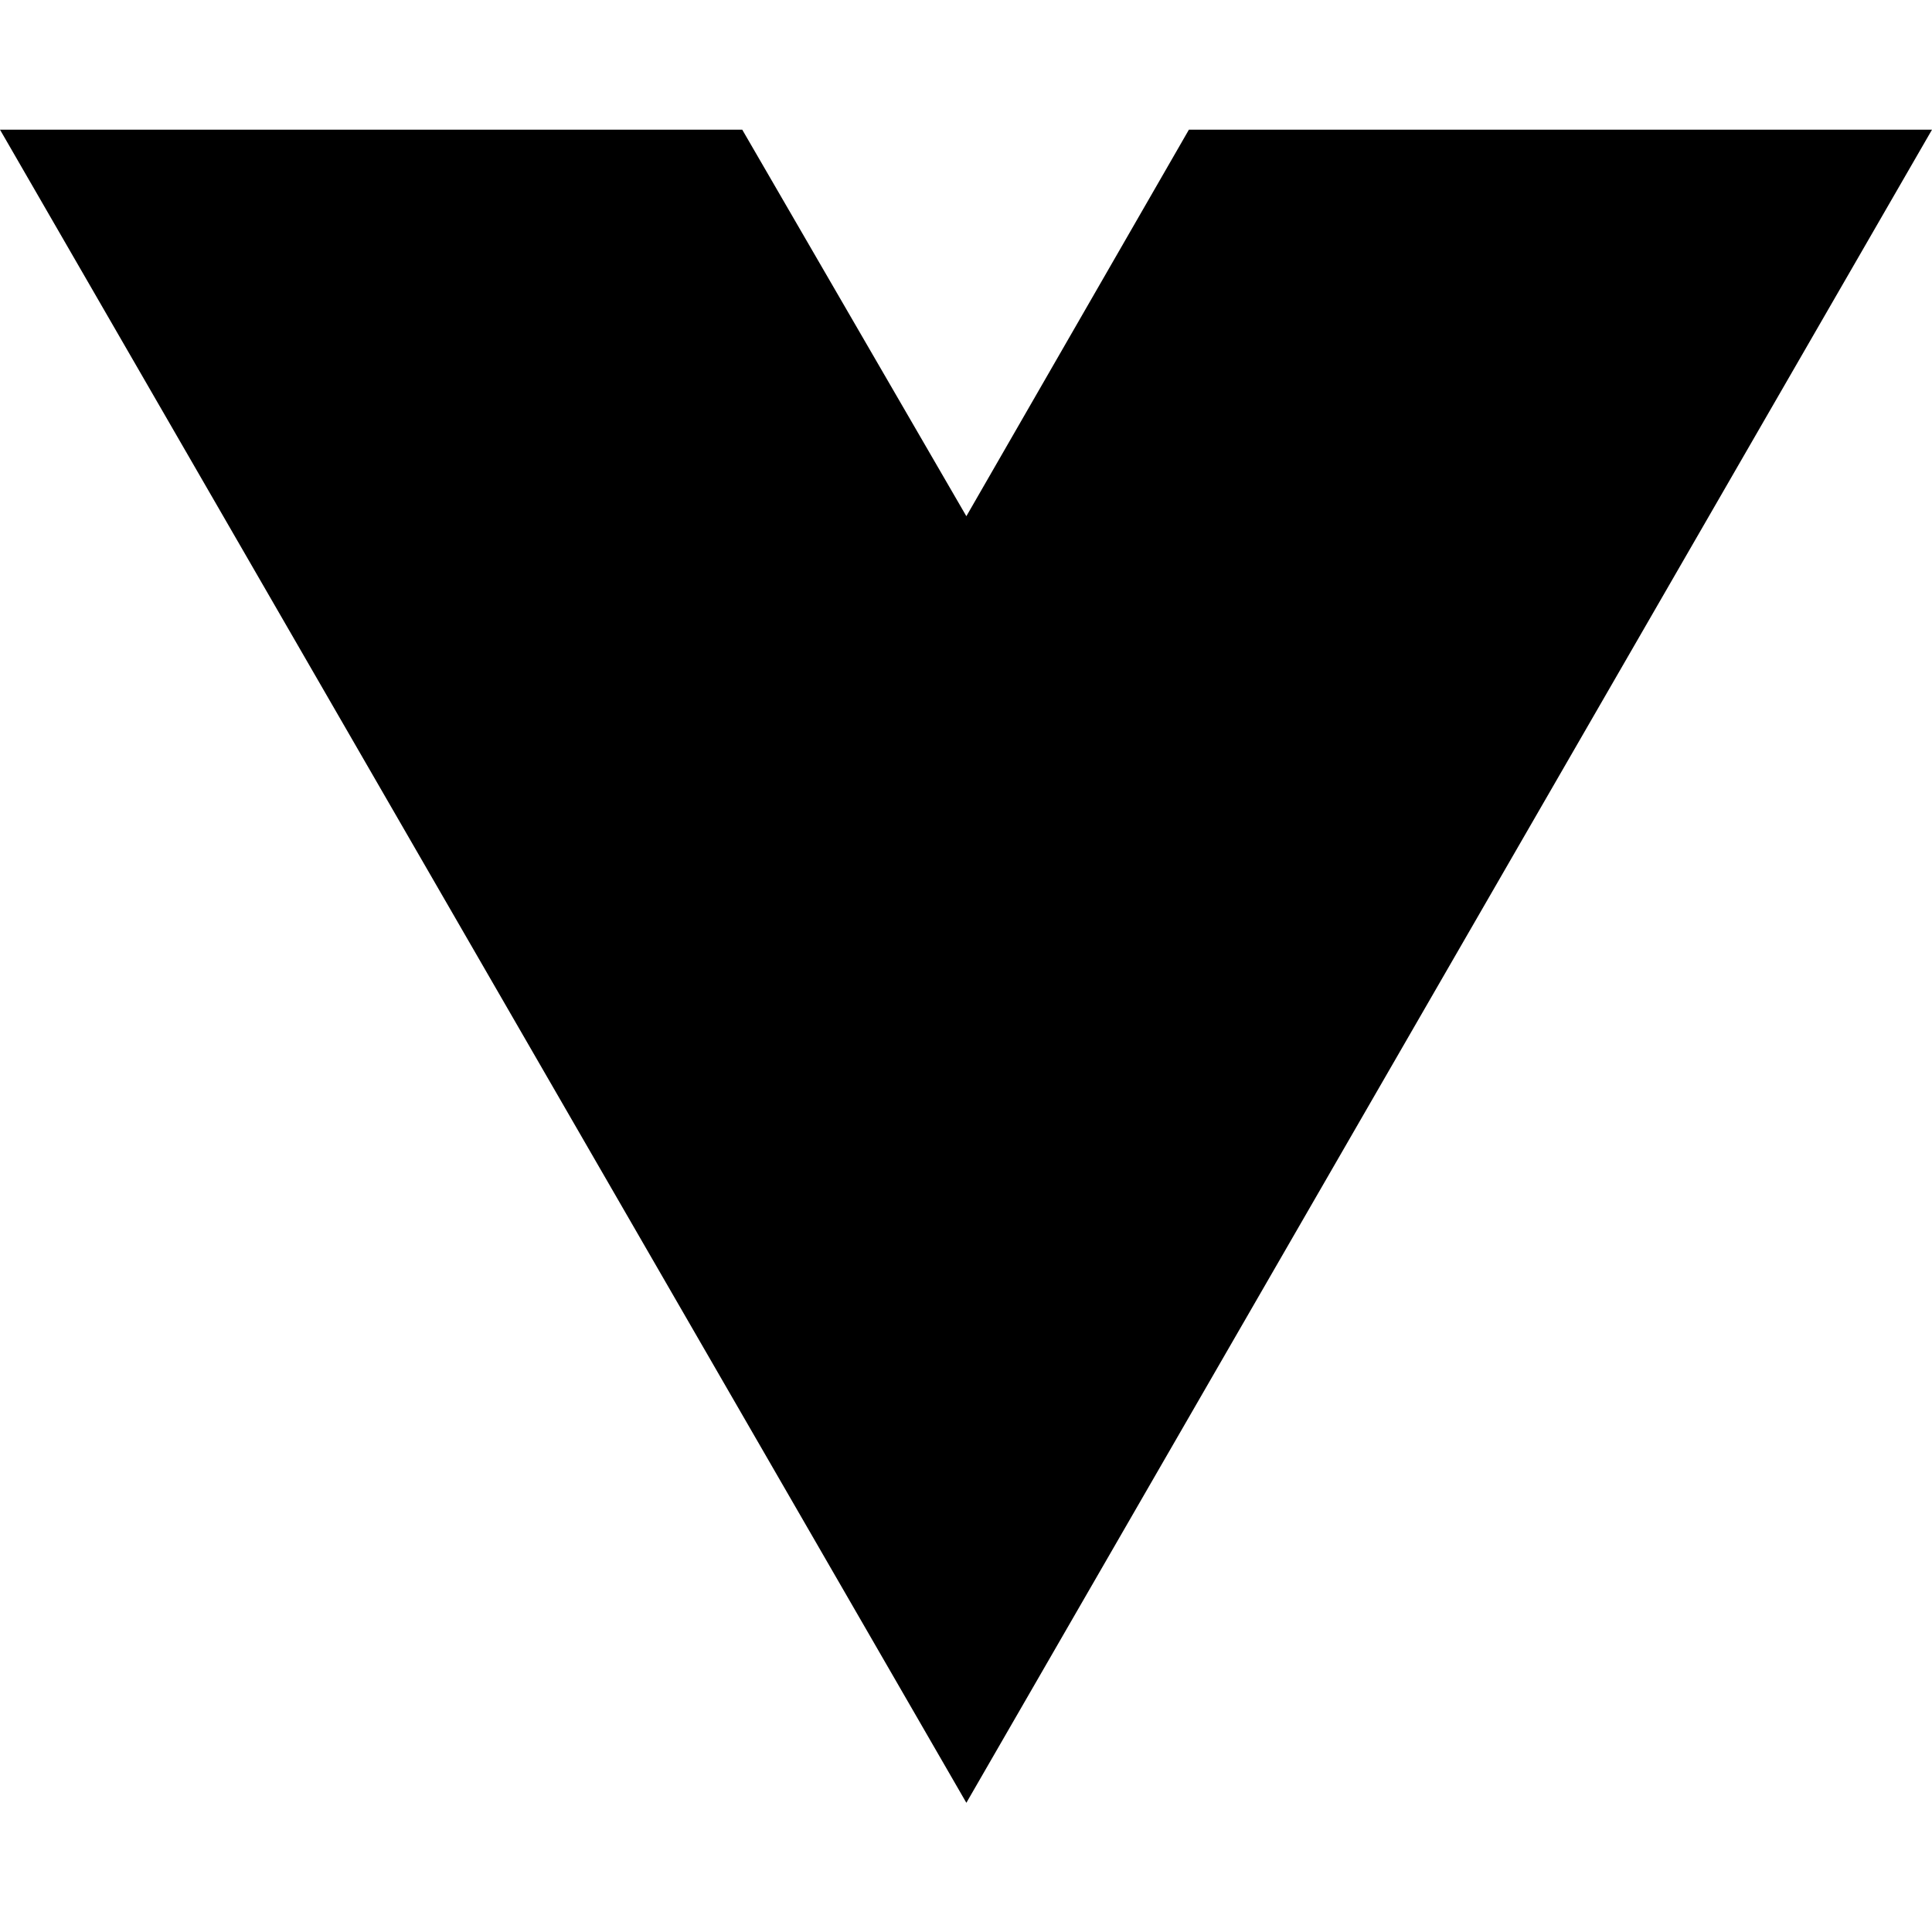
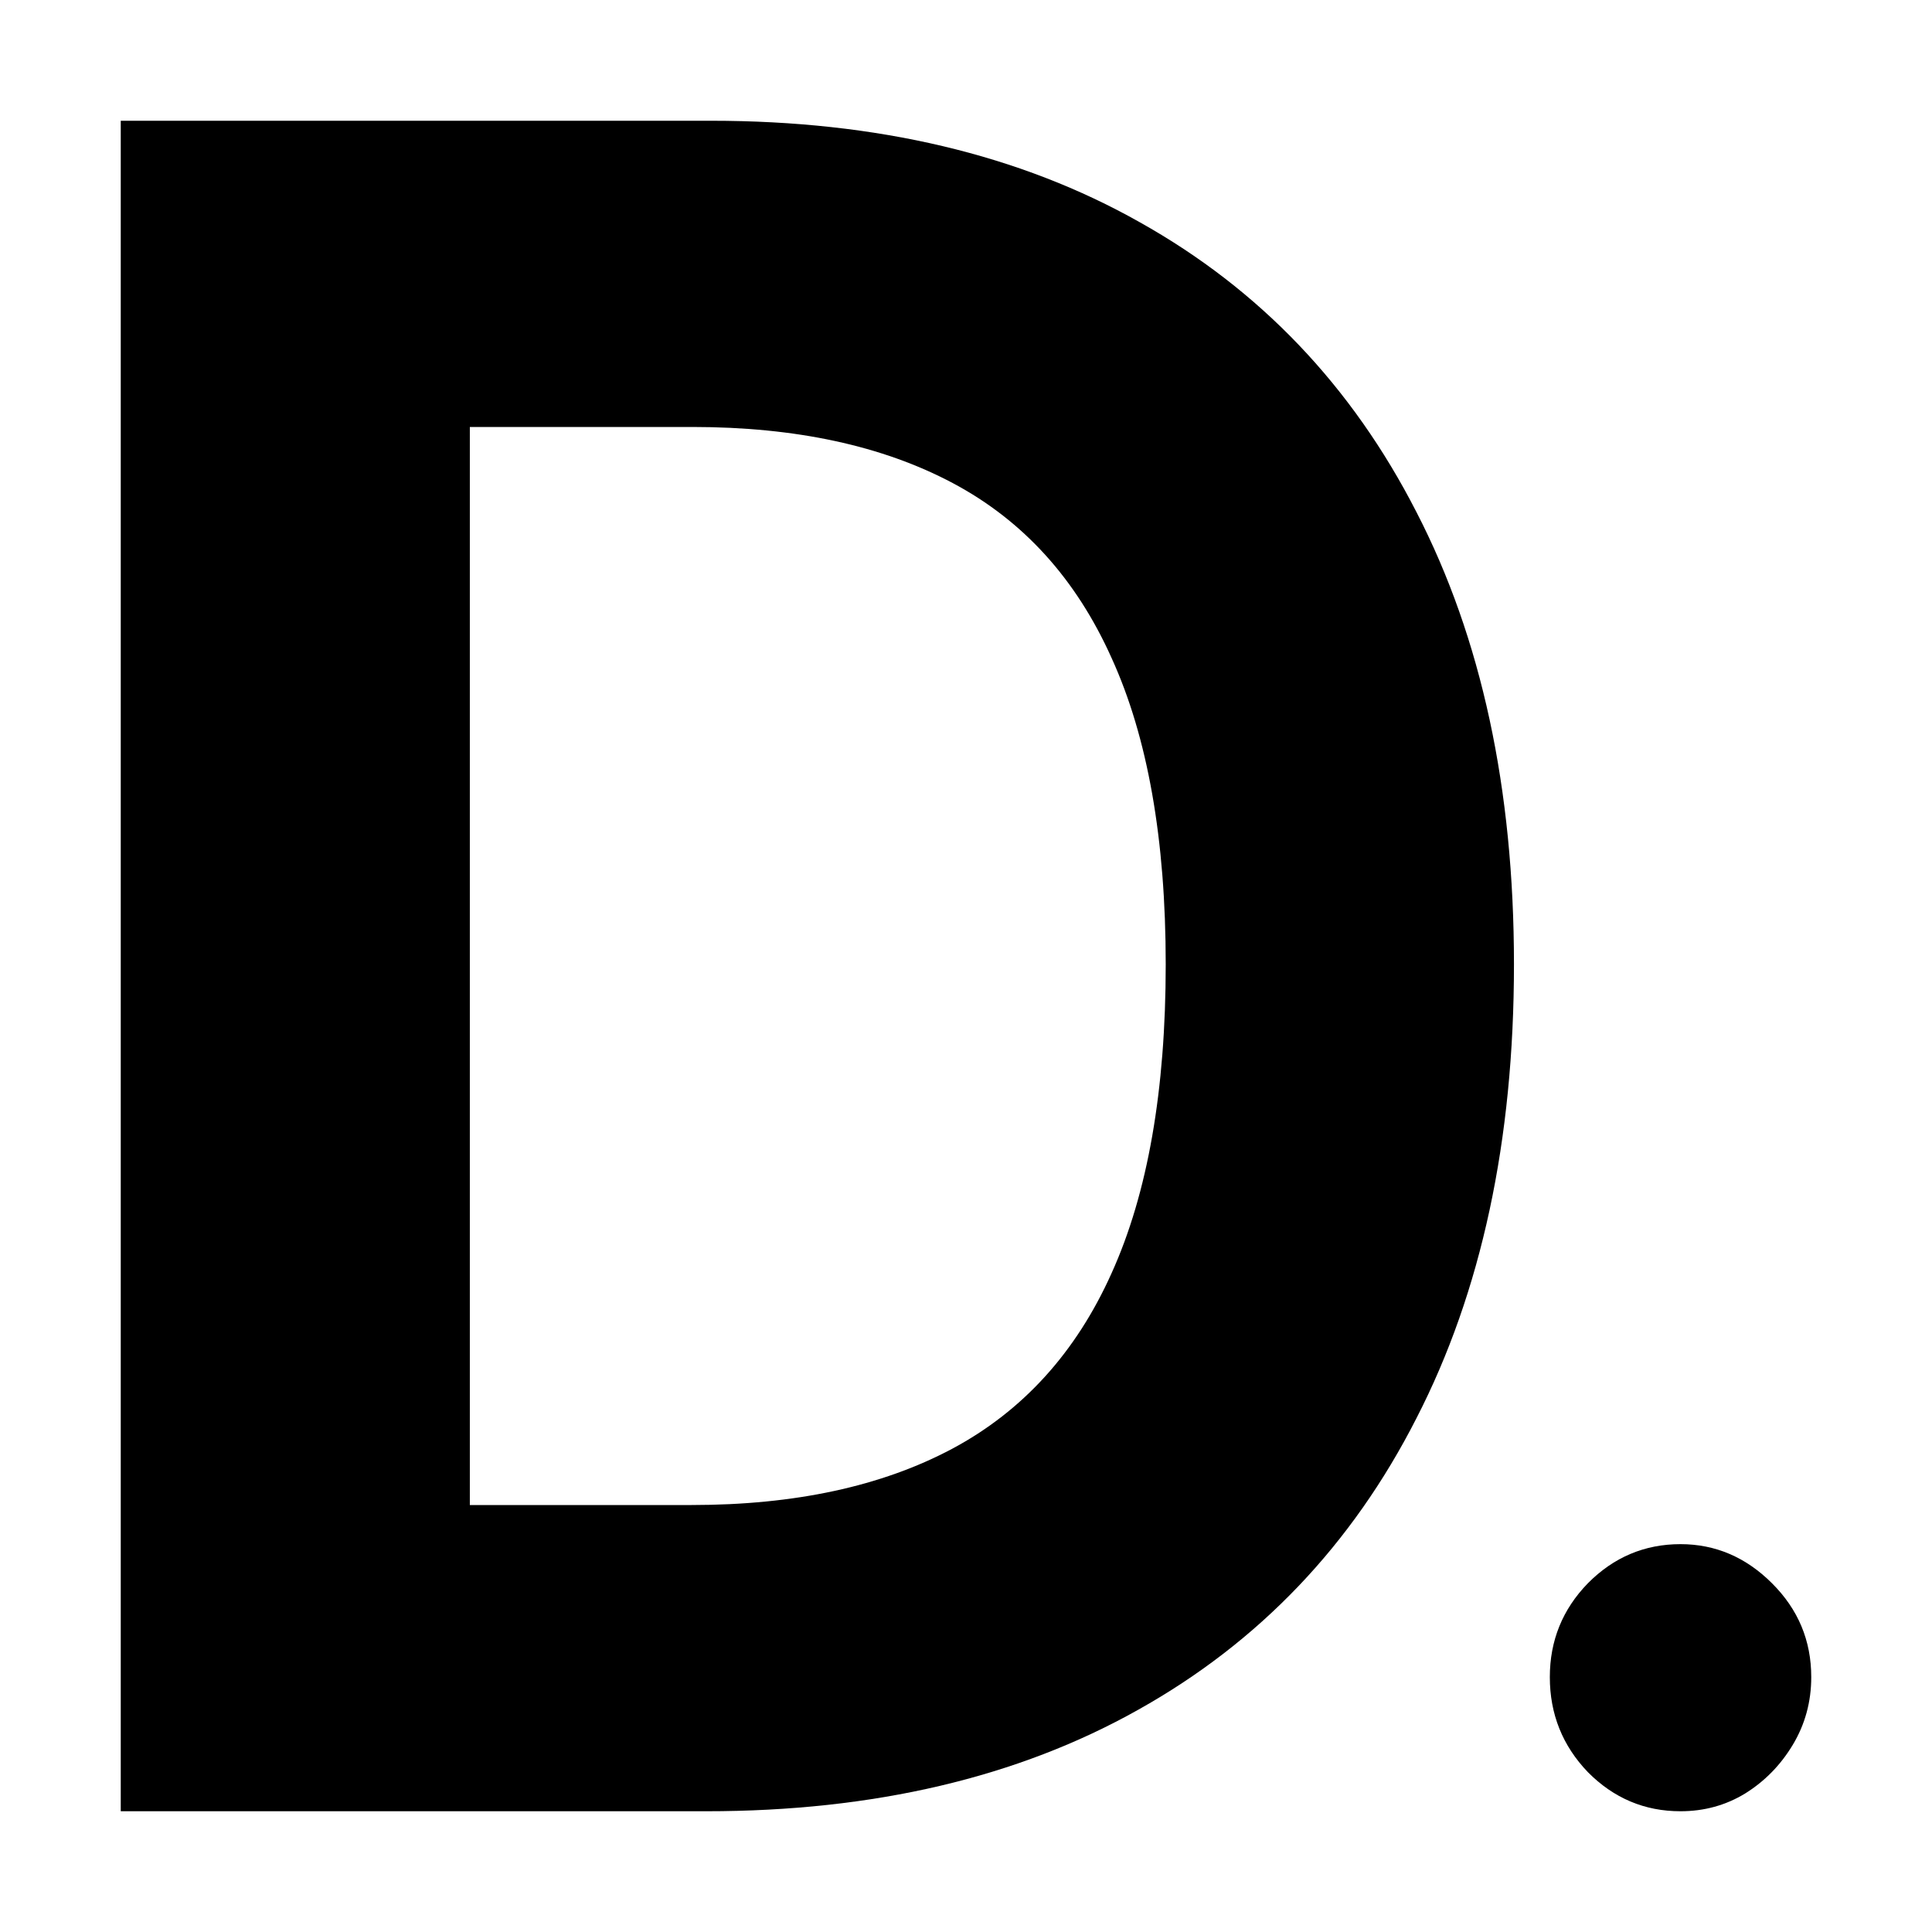
<svg xmlns="http://www.w3.org/2000/svg" width="16" height="16" viewBox="0 0 16 16" fill="none">
-   <path d="M8.003 14.93L0 1.074H6.147L8.003 4.275L9.846 1.074H16L8.003 14.93Z" fill="black" />
+   <path d="M5.848 15H1V1H5.888C7.263 1 8.447 1.28 9.44 1.841C10.433 2.397 11.196 3.197 11.73 4.24C12.269 5.284 12.538 6.533 12.538 7.986C12.538 9.445 12.269 10.698 11.73 11.746C11.196 12.794 10.428 13.599 9.427 14.159C8.429 14.72 7.236 15 5.848 15ZM3.891 12.464H5.727C6.582 12.464 7.301 12.309 7.884 11.999C8.472 11.685 8.912 11.199 9.206 10.543C9.505 9.882 9.654 9.03 9.654 7.986C9.654 6.952 9.505 6.106 9.206 5.45C8.912 4.794 8.474 4.311 7.891 4.001C7.308 3.691 6.589 3.536 5.734 3.536H3.891V12.464Z" fill="black" />
+   <path d="M13.917 15C13.62 15 13.364 14.892 13.15 14.676C12.94 14.457 12.835 14.195 12.835 13.889C12.835 13.587 12.94 13.328 13.15 13.112C13.364 12.896 13.62 12.788 13.917 12.788C14.206 12.788 14.459 12.896 14.675 13.112C14.892 13.328 15 13.587 15 13.889C15 14.093 14.949 14.28 14.847 14.45C14.747 14.616 14.617 14.75 14.454 14.852C14.292 14.951 14.113 15 13.917 15Z" fill="black" />
</svg>
